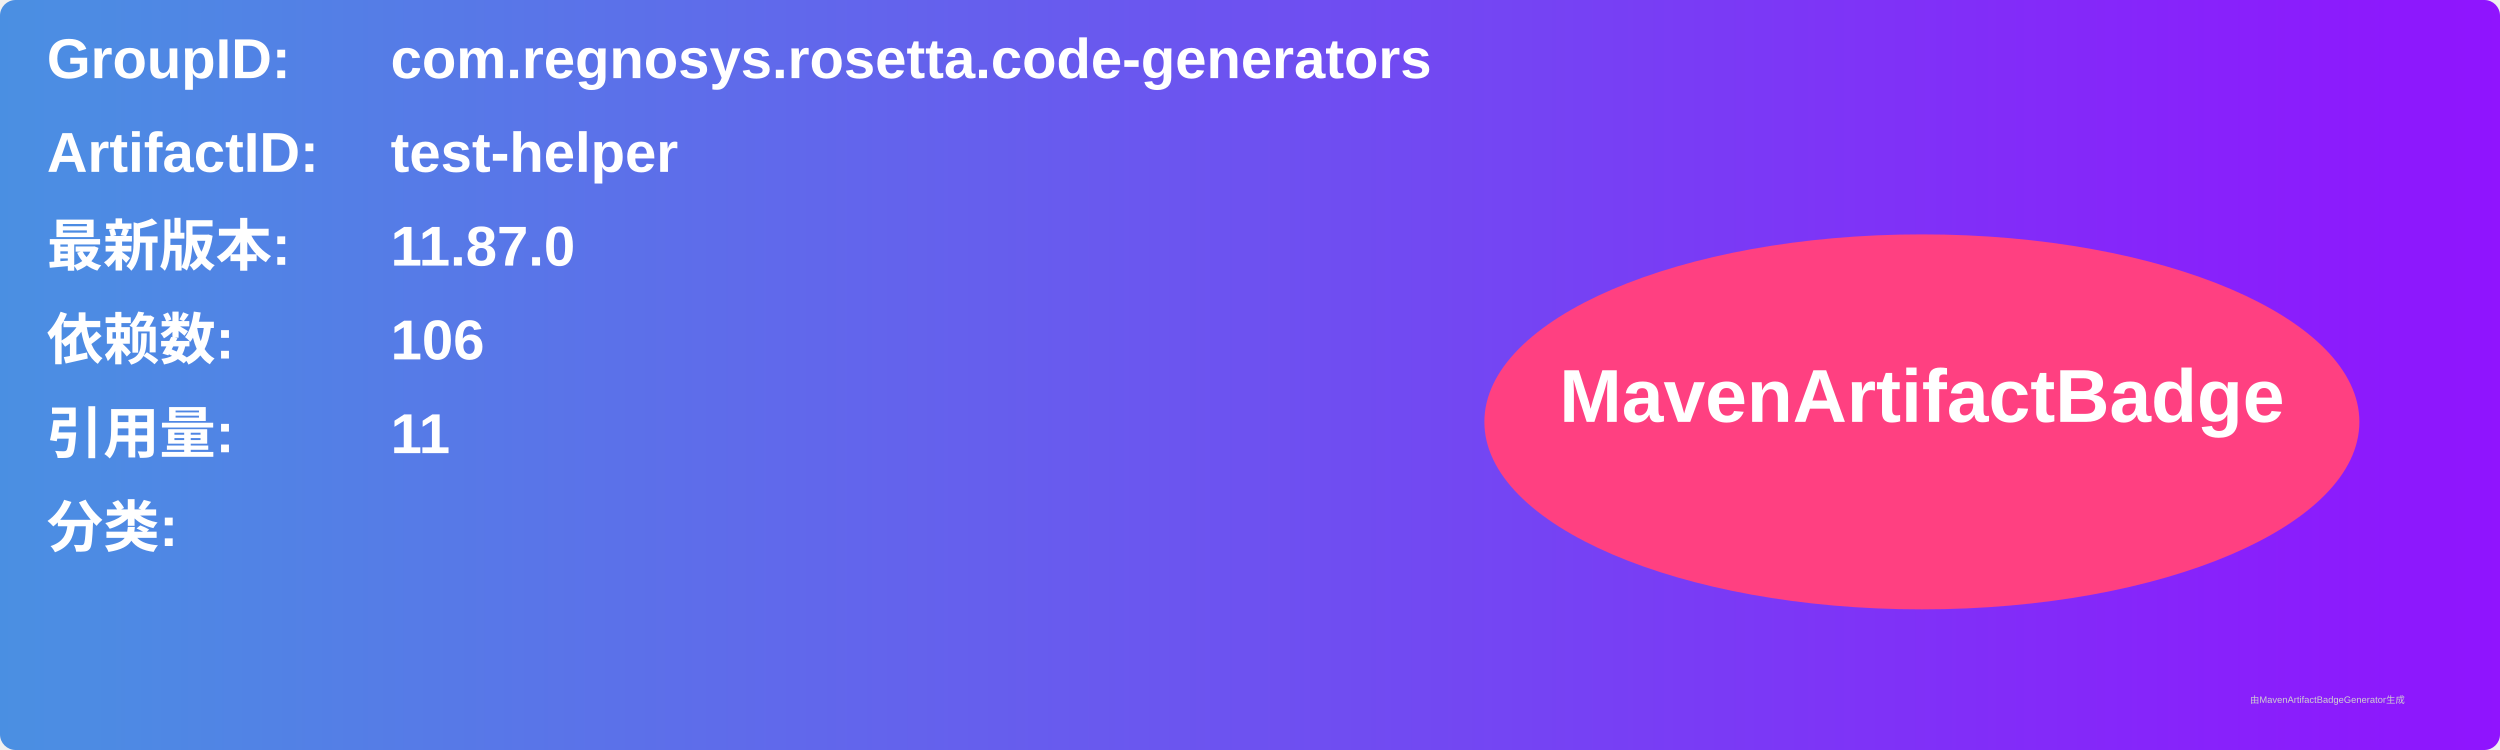
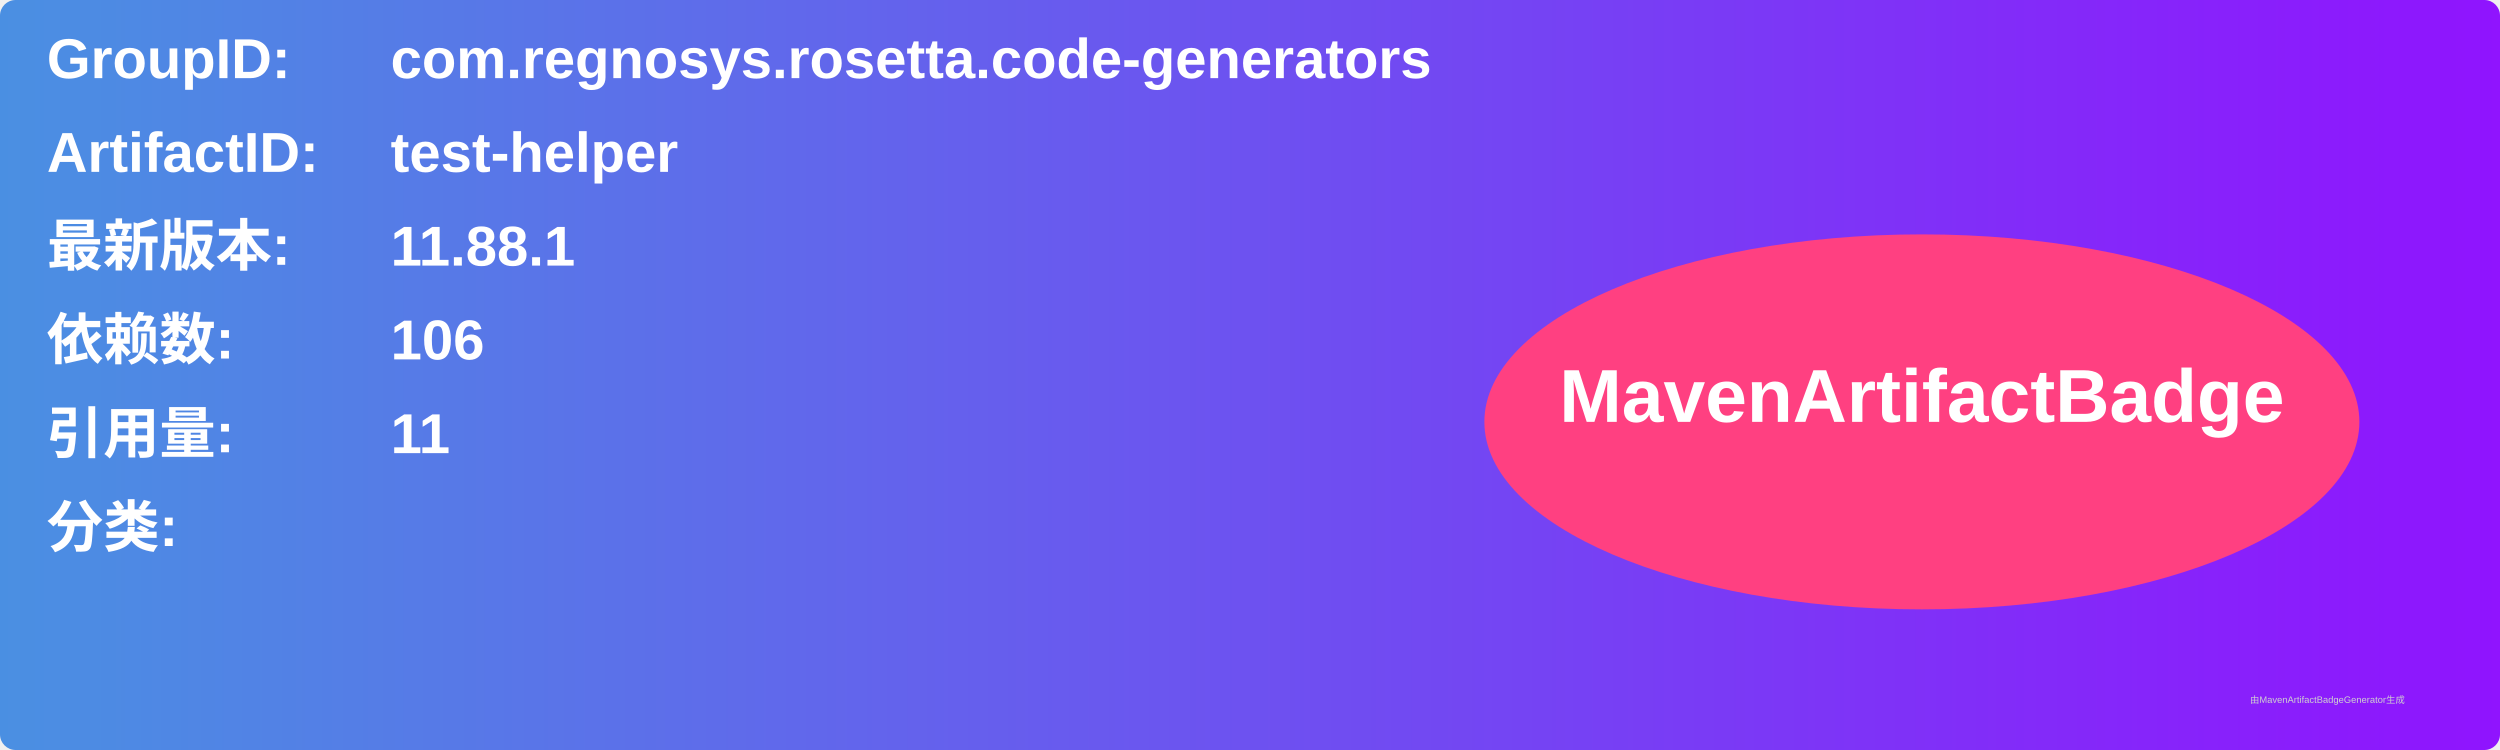
<svg xmlns="http://www.w3.org/2000/svg" width="800" height="240" viewBox="0 0 800 240">
  <linearGradient id="grad" x1="0%" y1="0%" x2="100%" y2="0%">
    <stop offset="0%" stop-color="#4a90e2" />
    <stop offset="100%" stop-color="#9013fe" />
  </linearGradient>
  <rect width="100%" height="100%" rx="5" ry="5" fill="url(#grad)" />
  <g transform="translate(15, 15)">
    <text x="0" y="10" font-family="Arial" font-size="18" fill="white" font-weight="bold" width="260">GroupID:</text>
    <text x="110" y="10" font-family="Arial" font-size="18" fill="white" font-weight="bold" width="460">com.regnosys.rosetta.code-generators</text>
    <text x="0" y="40" font-family="Arial" font-size="18" fill="white" font-weight="bold" width="260">ArtifactID:</text>
    <text x="110" y="40" font-family="Arial" font-size="18" fill="white" font-weight="bold" width="460">test-helper</text>
    <text x="0" y="70" font-family="Arial" font-size="18" fill="white" font-weight="bold">最新版本:</text>
    <text x="110" y="70" font-family="Arial" font-size="18" fill="white" font-weight="bold">
-       <tspan font-weight="bold">11.87.0</tspan>
+       <tspan font-weight="bold">11.88.1</tspan>
    </text>
    <text x="0" y="100" font-family="Arial" font-size="18" fill="white" font-weight="bold">依赖数: </text>
    <text x="110" y="100" font-family="Arial" font-size="18" fill="white">
      <tspan font-weight="bold">106</tspan>
    </text>
    <text x="0" y="130" font-family="Arial" font-size="18" fill="white" font-weight="bold">引用量: </text>
    <text x="110" y="130" font-family="Arial" font-size="18" fill="white">
      <tspan font-weight="bold">11</tspan>
    </text>
    <text x="0" y="160" font-family="Arial" font-size="18" fill="white" font-weight="bold">分类:</text>
    <text x="10" y="190" font-family="Arial" font-size="10" fill="white">
      <tspan font-weight="bold" />
    </text>
    <ellipse cx="600" cy="120" rx="140" ry="60" fill="#ff4081" />
    <text x="600" y="120" text-anchor="middle" font-family="Arial" font-size="24" fill="white" font-weight="bold">MavenArtifactBadge</text>
  </g>
  <text x="720" y="225" font-family="Arial" font-size="3" fill="#d0d0d0">由MavenArtifactBadgeGenerator生成</text>
</svg>
